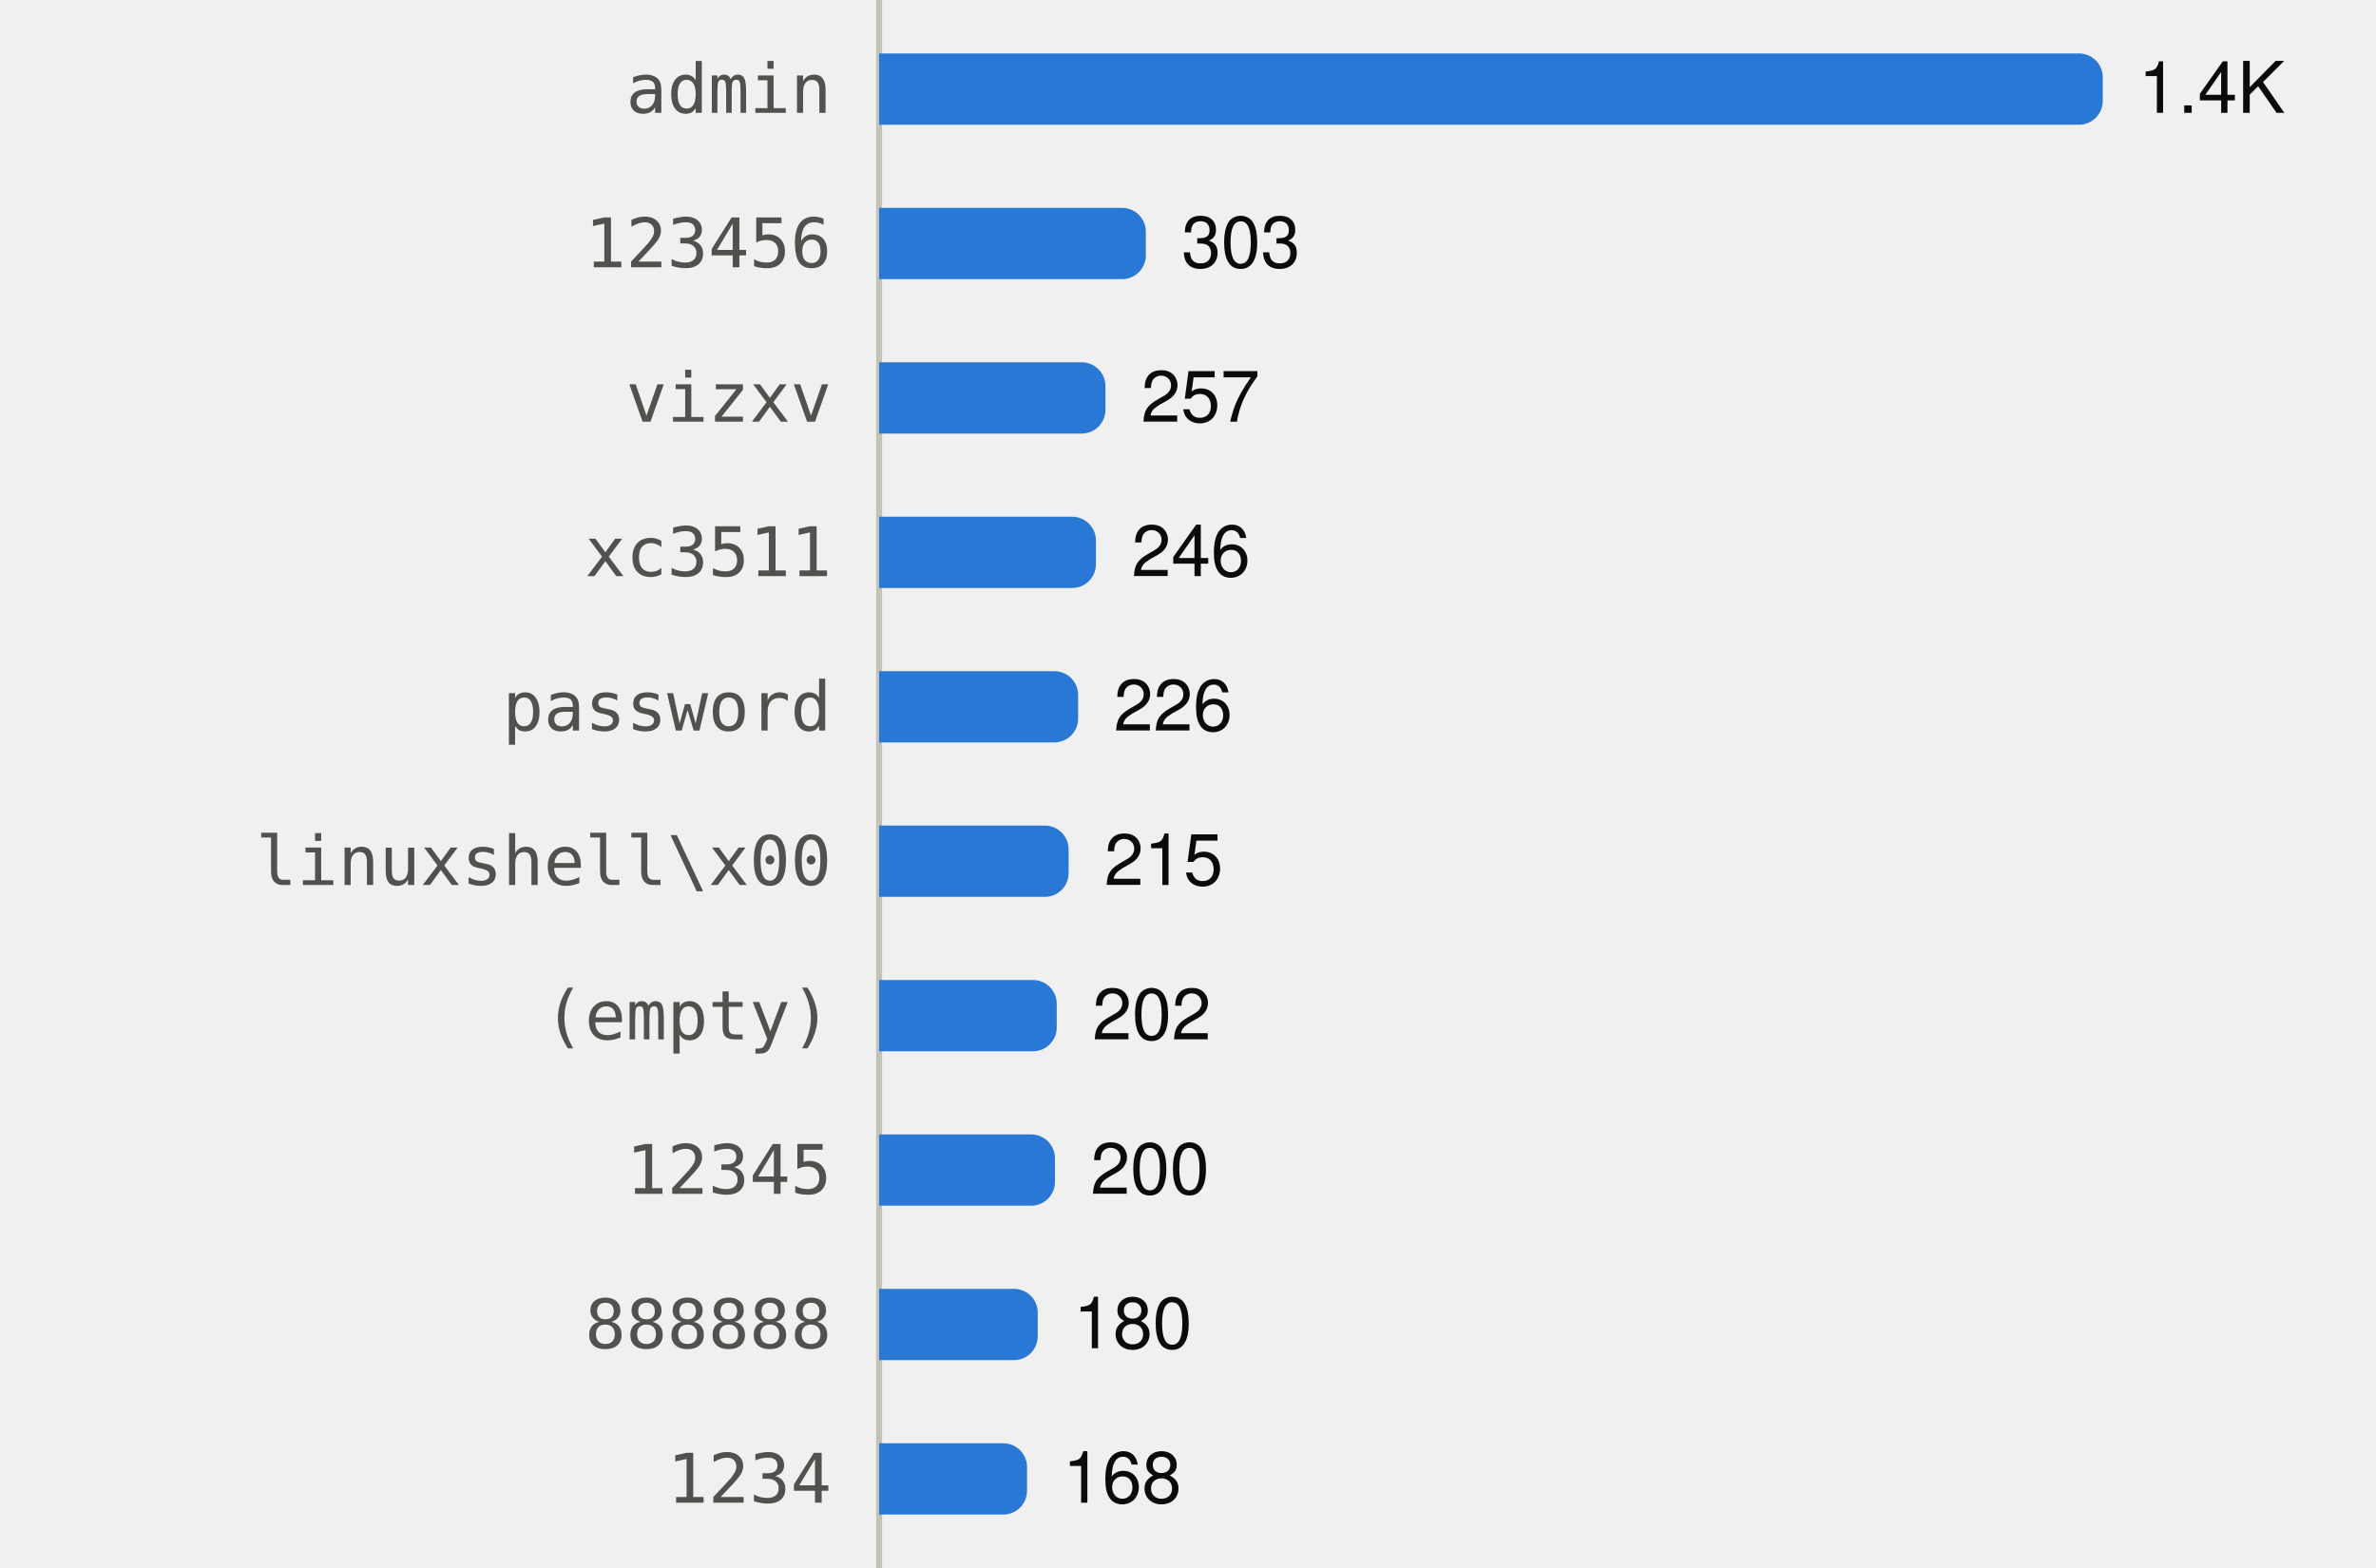
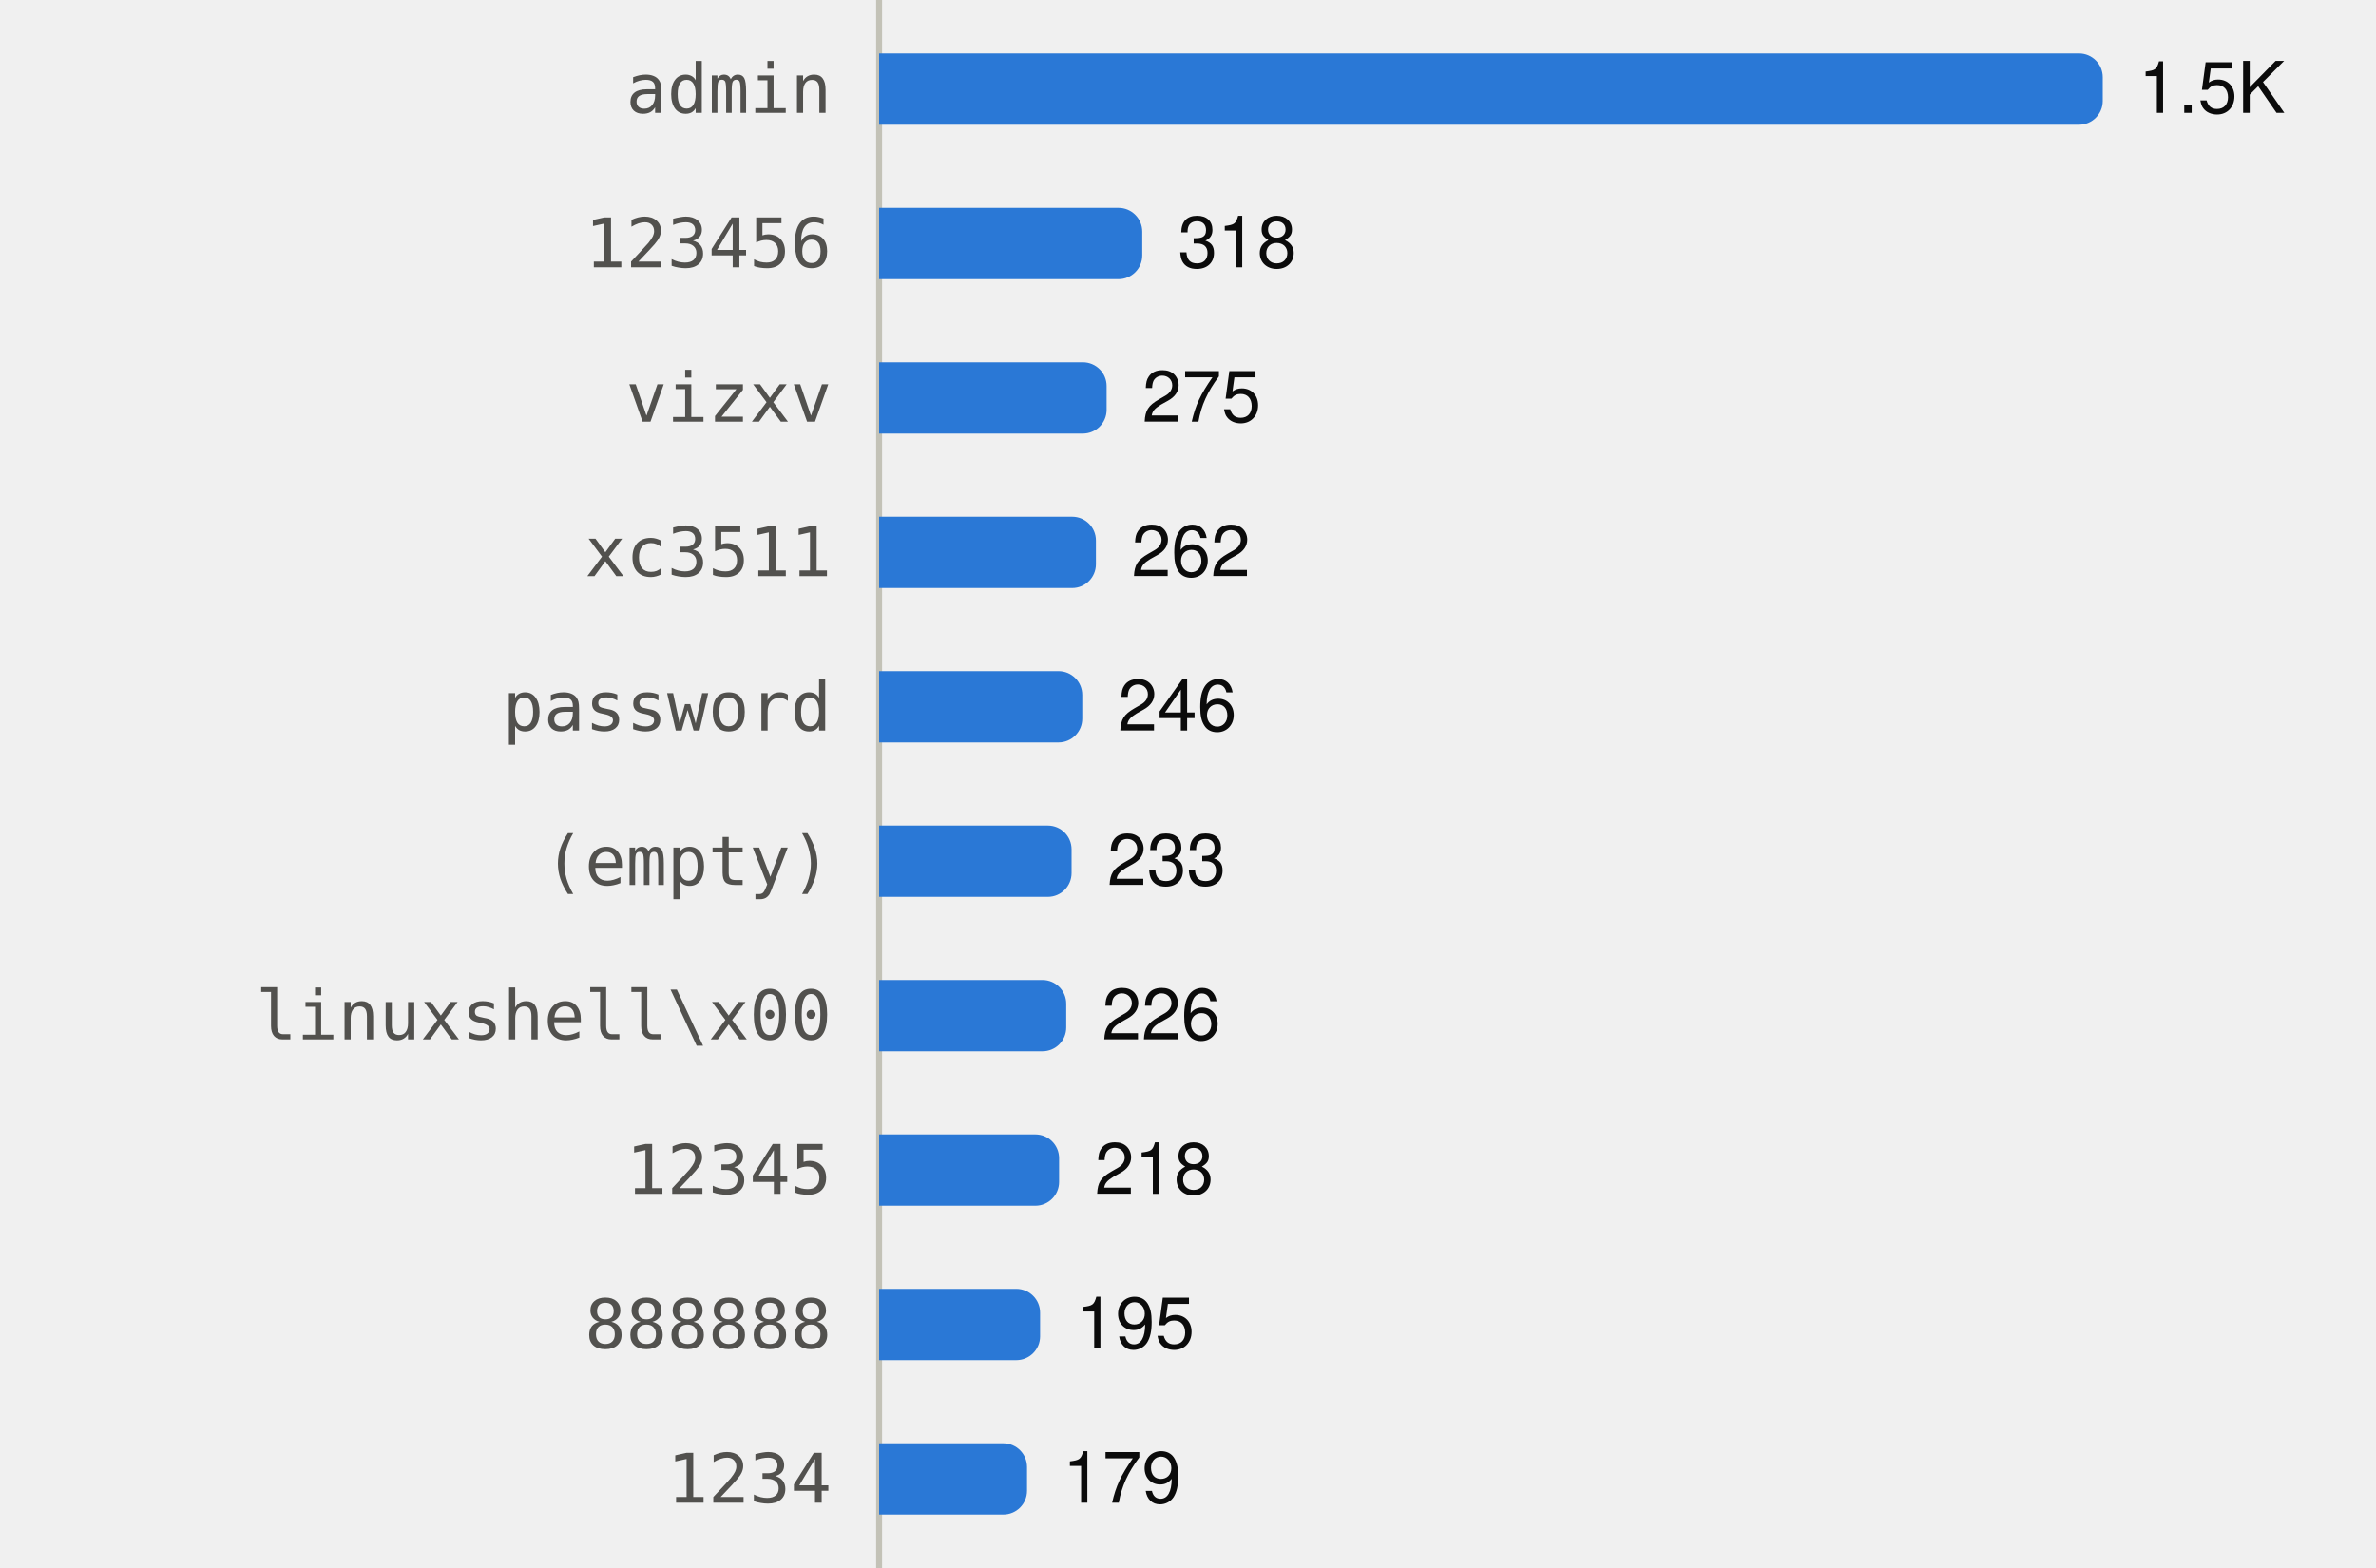
<svg xmlns="http://www.w3.org/2000/svg" viewBox="0 0 400 264" width="400" height="264" role="img">
  <style>
text{font-family:system-ui,-apple-system,"Segoe UI",Helvetica,Arial,sans-serif;font-size:12px}
.mono{font-family:ui-monospace,SFMono-Regular,Menlo,Consolas,monospace;font-size:11.5px}
.ink{fill:#0b0b0b}.ink2{fill:#52514e}.muted{fill:#898781}
.grid{stroke:#e1e0d9}.axis{stroke:#c3c2b7}
.mark{fill:#2a78d6}.line{stroke:#2a78d6;fill:none}.area{fill:#2a78d6;fill-opacity:.1}
.ring{stroke:#ffffff}
@media (prefers-color-scheme:dark){
.ink{fill:#f0efec}.ink2{fill:#c3c2b7}.grid{stroke:#2c2c2a}.axis{stroke:#383835}
.mark{fill:#3987e5}.line{stroke:#3987e5}.area{fill:#3987e5}.ring{stroke:#0d1117}}
</style>
  <line class="axis" x1="148" x2="148" y1="0" y2="264" />
  <text class="ink2 mono" x="140" y="19.0" text-anchor="end">admin</text>
  <path class="mark" d="M148.0,9.0H350.0A4,4 0 0 1 354.0,13.0V17.0A4,4 0 0 1 350.0,21.0H148.0Z" />
-   <text class="ink" x="360.0" y="19.0">1.4K</text>
+   <text class="ink" x="360.0" y="19.0">1.5K</text>
  <text class="ink2 mono" x="140" y="45.0" text-anchor="end">123456</text>
-   <path class="mark" d="M148.0,35.0H188.9A4,4 0 0 1 192.9,39.0V43.0A4,4 0 0 1 188.9,47.0H148.0Z" />
-   <text class="ink" x="198.9" y="45.0">303</text>
+   <path class="mark" d="M148.0,35.0H188.3A4,4 0 0 1 192.3,39.0V43.0A4,4 0 0 1 188.3,47.0H148.0Z" />
+   <text class="ink" x="198.3" y="45.0">318</text>
  <text class="ink2 mono" x="140" y="71.0" text-anchor="end">vizxv</text>
-   <path class="mark" d="M148.0,61.0H182.1A4,4 0 0 1 186.1,65.0V69.0A4,4 0 0 1 182.1,73.0H148.0Z" />
-   <text class="ink" x="192.1" y="71.0">257</text>
+   <path class="mark" d="M148.0,61.0H182.3A4,4 0 0 1 186.3,65.0V69.0A4,4 0 0 1 182.3,73.0H148.0Z" />
+   <text class="ink" x="192.3" y="71.0">275</text>
  <text class="ink2 mono" x="140" y="97.0" text-anchor="end">xc3511</text>
  <path class="mark" d="M148.0,87.0H180.5A4,4 0 0 1 184.5,91.0V95.0A4,4 0 0 1 180.5,99.0H148.0Z" />
-   <text class="ink" x="190.5" y="97.0">246</text>
+   <text class="ink" x="190.5" y="97.0">262</text>
  <text class="ink2 mono" x="140" y="123.0" text-anchor="end">password</text>
-   <path class="mark" d="M148.0,113.0H177.5A4,4 0 0 1 181.5,117.0V121.0A4,4 0 0 1 177.5,125.0H148.0Z" />
-   <text class="ink" x="187.5" y="123.0">226</text>
-   <text class="ink2 mono" x="140" y="149.0" text-anchor="end">linuxshell\x00</text>
-   <path class="mark" d="M148.0,139.0H175.9A4,4 0 0 1 179.9,143.0V147.0A4,4 0 0 1 175.9,151.0H148.0Z" />
-   <text class="ink" x="185.9" y="149.0">215</text>
-   <text class="ink2 mono" x="140" y="175.0" text-anchor="end">(empty)</text>
-   <path class="mark" d="M148.0,165.0H173.9A4,4 0 0 1 177.9,169.0V173.0A4,4 0 0 1 173.9,177.0H148.0Z" />
-   <text class="ink" x="183.9" y="175.0">202</text>
+   <path class="mark" d="M148.0,113.0H178.2A4,4 0 0 1 182.2,117.0V121.0A4,4 0 0 1 178.2,125.0H148.0Z" />
+   <text class="ink" x="188.2" y="123.0">246</text>
+   <text class="ink2 mono" x="140" y="149.0" text-anchor="end">(empty)</text>
+   <path class="mark" d="M148.0,139.0H176.4A4,4 0 0 1 180.4,143.0V147.0A4,4 0 0 1 176.4,151.0H148.0Z" />
+   <text class="ink" x="186.4" y="149.0">233</text>
+   <text class="ink2 mono" x="140" y="175.0" text-anchor="end">linuxshell\x00</text>
+   <path class="mark" d="M148.0,165.0H175.5A4,4 0 0 1 179.5,169.0V173.0A4,4 0 0 1 175.5,177.0H148.0Z" />
+   <text class="ink" x="185.5" y="175.0">226</text>
  <text class="ink2 mono" x="140" y="201.0" text-anchor="end">12345</text>
-   <path class="mark" d="M148.0,191.0H173.6A4,4 0 0 1 177.6,195.0V199.0A4,4 0 0 1 173.6,203.0H148.0Z" />
-   <text class="ink" x="183.6" y="201.0">200</text>
+   <path class="mark" d="M148.0,191.0H174.3A4,4 0 0 1 178.3,195.0V199.0A4,4 0 0 1 174.3,203.0H148.0Z" />
+   <text class="ink" x="184.3" y="201.0">218</text>
  <text class="ink2 mono" x="140" y="227.0" text-anchor="end">888888</text>
-   <path class="mark" d="M148.0,217.0H170.7A4,4 0 0 1 174.7,221.0V225.0A4,4 0 0 1 170.7,229.0H148.0Z" />
-   <text class="ink" x="180.7" y="227.0">180</text>
+   <path class="mark" d="M148.0,217.0H171.1A4,4 0 0 1 175.1,221.0V225.0A4,4 0 0 1 171.1,229.0H148.0Z" />
+   <text class="ink" x="181.1" y="227.0">195</text>
  <text class="ink2 mono" x="140" y="253.0" text-anchor="end">1234</text>
  <path class="mark" d="M148.0,243.0H168.9A4,4 0 0 1 172.9,247.0V251.0A4,4 0 0 1 168.9,255.0H148.0Z" />
-   <text class="ink" x="178.9" y="253.0">168</text>
+   <text class="ink" x="178.9" y="253.0">179</text>
</svg>
